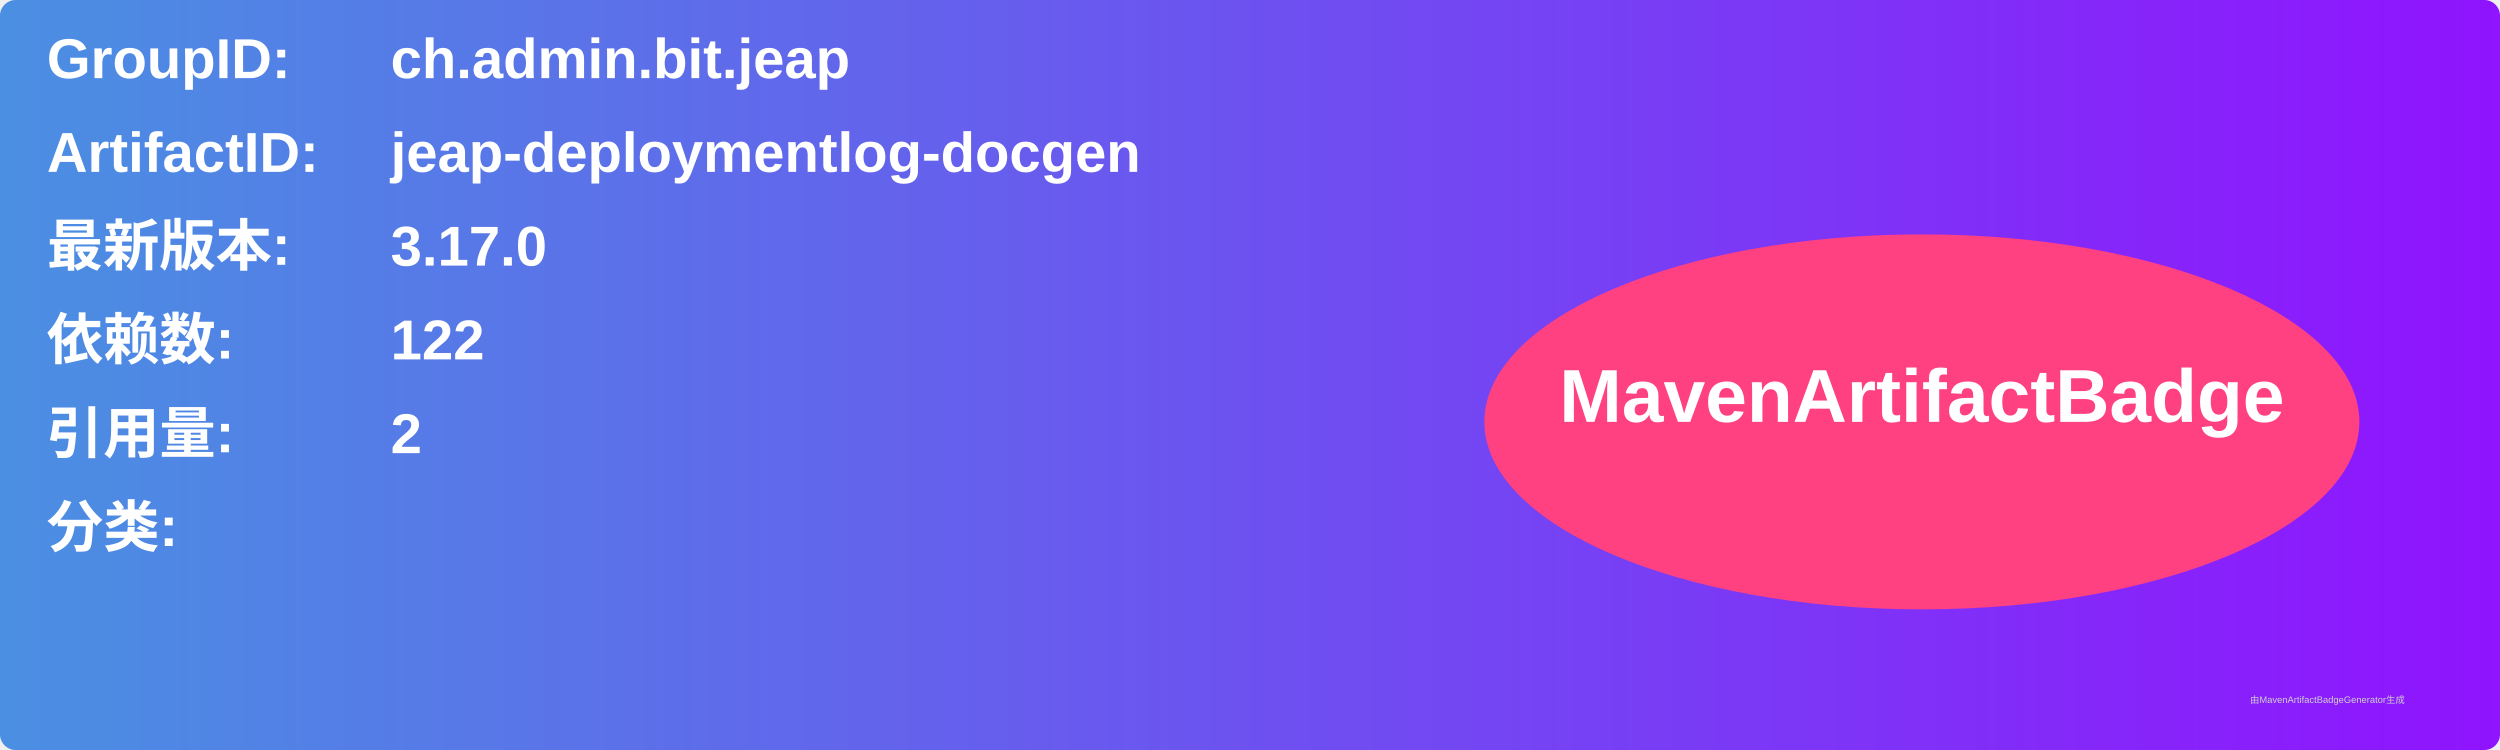
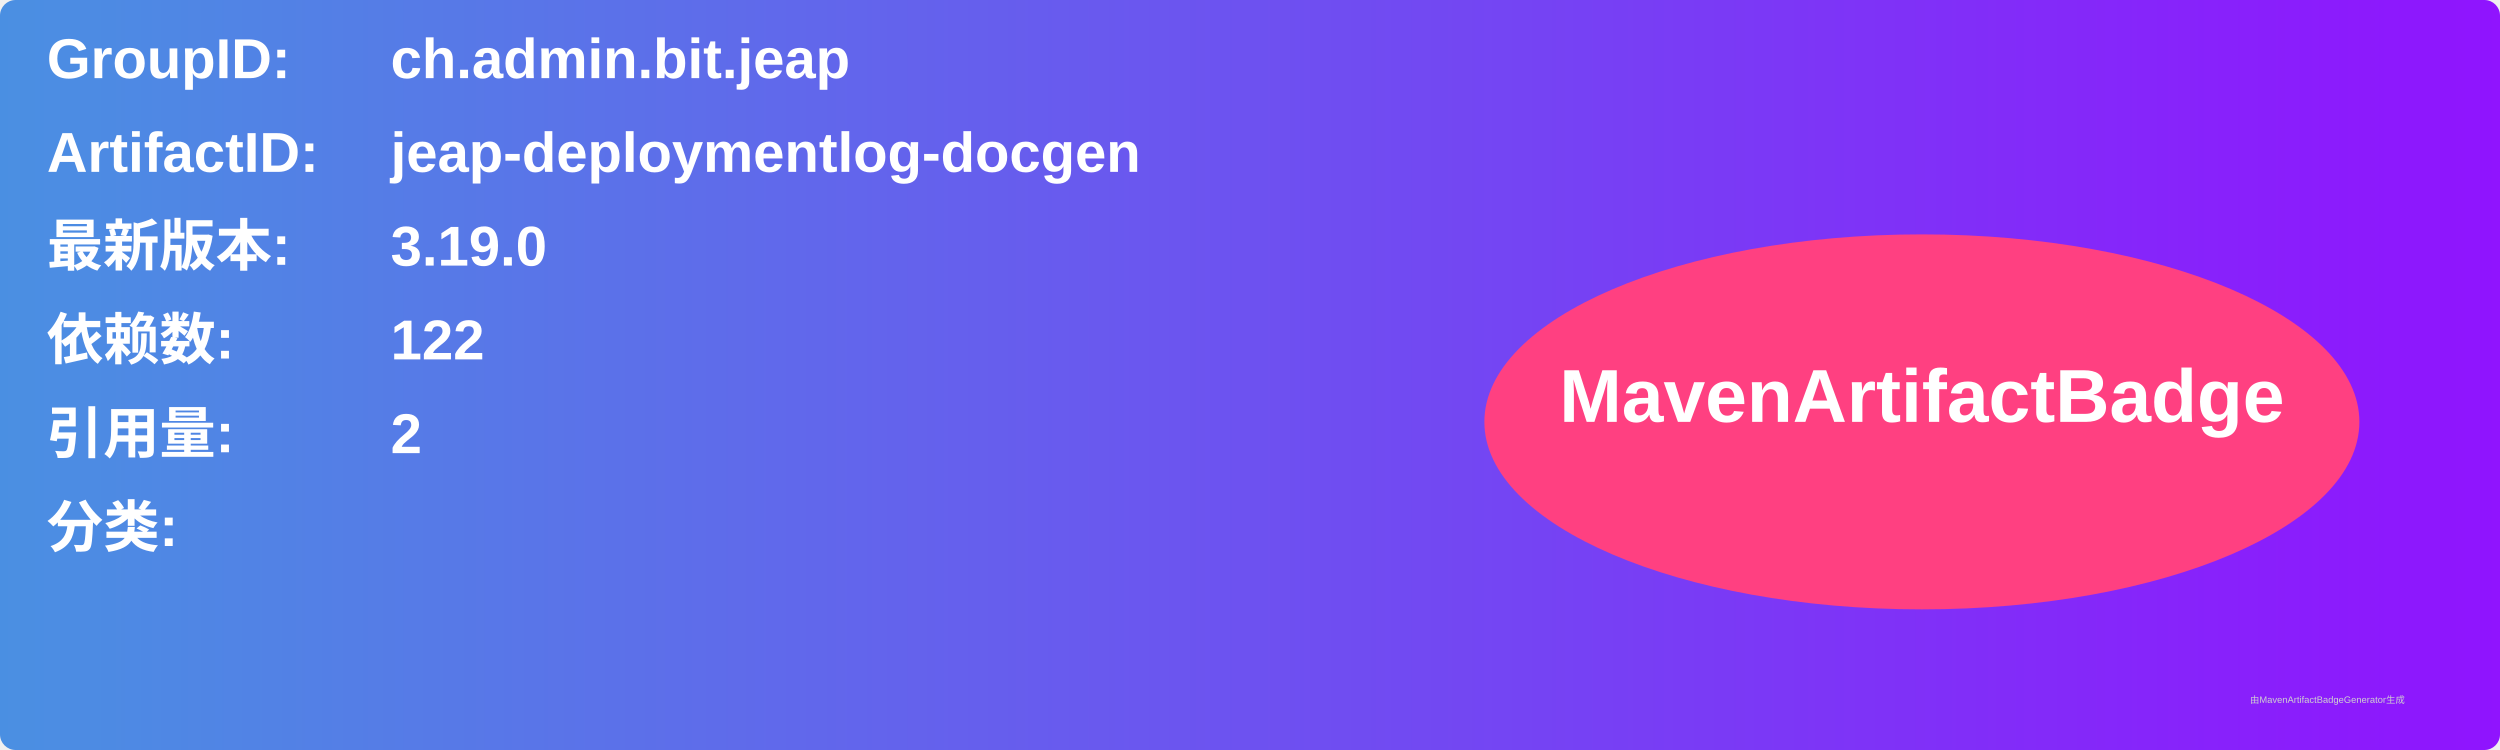
<svg xmlns="http://www.w3.org/2000/svg" width="800" height="240" viewBox="0 0 800 240">
  <linearGradient id="grad" x1="0%" y1="0%" x2="100%" y2="0%">
    <stop offset="0%" stop-color="#4a90e2" />
    <stop offset="100%" stop-color="#9013fe" />
  </linearGradient>
  <rect width="100%" height="100%" rx="5" ry="5" fill="url(#grad)" />
  <g transform="translate(15, 15)">
    <text x="0" y="10" font-family="Arial" font-size="18" fill="white" font-weight="bold" width="260">GroupID:</text>
    <text x="110" y="10" font-family="Arial" font-size="18" fill="white" font-weight="bold" width="460">ch.admin.bit.jeap</text>
    <text x="0" y="40" font-family="Arial" font-size="18" fill="white" font-weight="bold" width="260">ArtifactID:</text>
    <text x="110" y="40" font-family="Arial" font-size="18" fill="white" font-weight="bold" width="460">jeap-deploymentlog-docgen</text>
    <text x="0" y="70" font-family="Arial" font-size="18" fill="white" font-weight="bold">最新版本:</text>
    <text x="110" y="70" font-family="Arial" font-size="18" fill="white" font-weight="bold">
-       <tspan font-weight="bold">3.17.0</tspan>
+       <tspan font-weight="bold">3.19.0</tspan>
    </text>
    <text x="0" y="100" font-family="Arial" font-size="18" fill="white" font-weight="bold">依赖数: </text>
    <text x="110" y="100" font-family="Arial" font-size="18" fill="white">
      <tspan font-weight="bold">122</tspan>
    </text>
    <text x="0" y="130" font-family="Arial" font-size="18" fill="white" font-weight="bold">引用量: </text>
    <text x="110" y="130" font-family="Arial" font-size="18" fill="white">
      <tspan font-weight="bold">2</tspan>
    </text>
    <text x="0" y="160" font-family="Arial" font-size="18" fill="white" font-weight="bold">分类:</text>
    <text x="10" y="190" font-family="Arial" font-size="10" fill="white">
      <tspan font-weight="bold" />
    </text>
    <ellipse cx="600" cy="120" rx="140" ry="60" fill="#ff4081" />
    <text x="600" y="120" text-anchor="middle" font-family="Arial" font-size="24" fill="white" font-weight="bold">MavenArtifactBadge</text>
  </g>
  <text x="720" y="225" font-family="Arial" font-size="3" fill="#d0d0d0">由MavenArtifactBadgeGenerator生成</text>
</svg>
